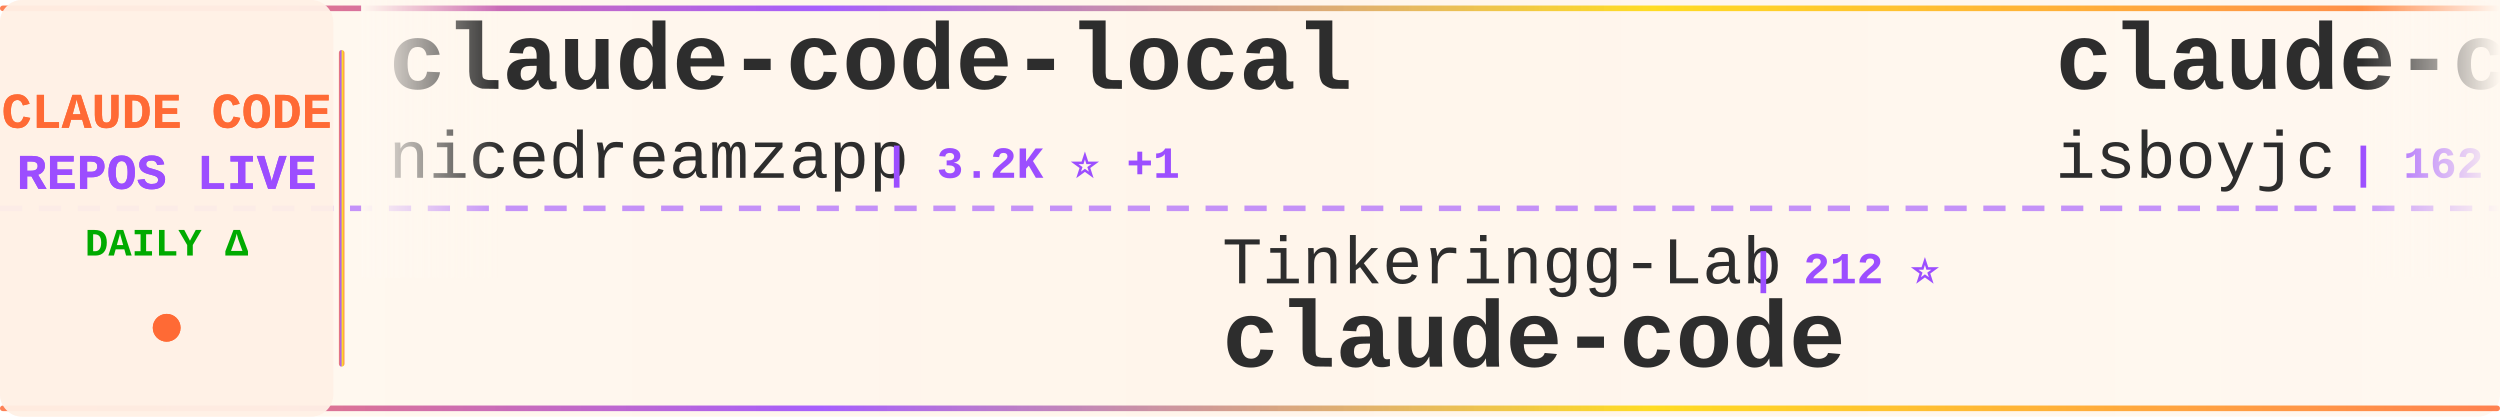
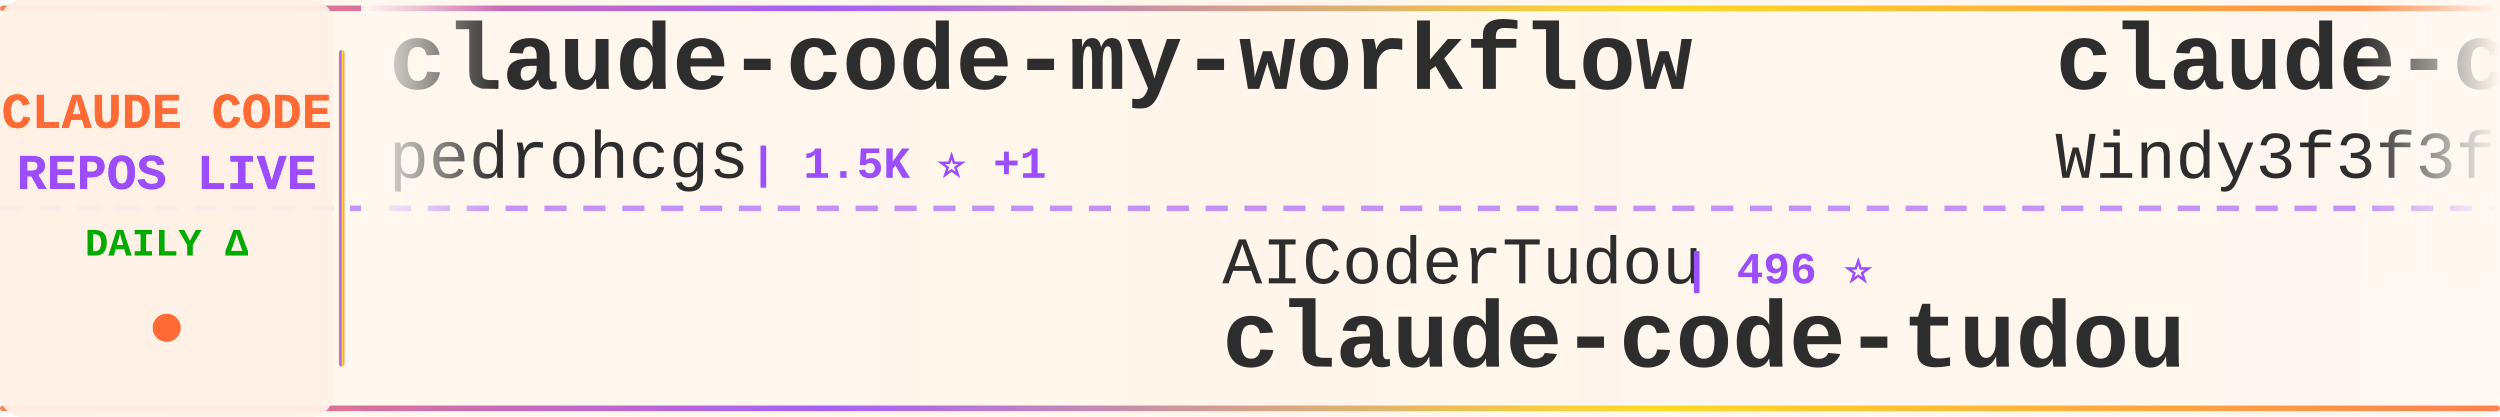
<svg xmlns="http://www.w3.org/2000/svg" width="900" height="150">
  <defs>
    <linearGradient id="tickerBg" x1="0%" y1="0%" x2="100%" y2="0%">
      <stop offset="0%" style="stop-color:#fff8f0;stop-opacity:0.98" />
      <stop offset="50%" style="stop-color:#fff5eb;stop-opacity:1" />
      <stop offset="100%" style="stop-color:#fff8f0;stop-opacity:0.98" />
    </linearGradient>
    <linearGradient id="borderGrad" x1="0%" y1="0%" x2="100%" y2="0%">
      <stop offset="0%" style="stop-color:#FF6B35;stop-opacity:0.85">
        <animate attributeName="stop-opacity" values="0.85;1;0.85" dur="2s" repeatCount="indefinite" />
      </stop>
      <stop offset="33%" style="stop-color:#9C4EFF;stop-opacity:0.9">
        <animate attributeName="stop-opacity" values="0.9;1;0.9" dur="2.2s" repeatCount="indefinite" />
      </stop>
      <stop offset="66%" style="stop-color:#FFD700;stop-opacity:0.85">
        <animate attributeName="stop-opacity" values="0.85;1;0.85" dur="1.8s" repeatCount="indefinite" />
      </stop>
      <stop offset="100%" style="stop-color:#FF6B35;stop-opacity:0.85">
        <animate attributeName="stop-opacity" values="0.85;1;0.85" dur="2s" repeatCount="indefinite" />
      </stop>
    </linearGradient>
    <filter id="textGlow">
      <feGaussianBlur stdDeviation="0.15" result="coloredBlur" />
      <feMerge>
        <feMergeNode in="coloredBlur" />
        <feMergeNode in="SourceGraphic" />
      </feMerge>
    </filter>
    <filter id="metricGlow">
      <feGaussianBlur stdDeviation="0.2" result="coloredBlur" />
      <feMerge>
        <feMergeNode in="coloredBlur" />
        <feMergeNode in="SourceGraphic" />
      </feMerge>
    </filter>
    <linearGradient id="leftFade" x1="0%" y1="0%" x2="100%" y2="0%">
      <stop offset="0%" style="stop-color:#fff8f0;stop-opacity:1" />
      <stop offset="100%" style="stop-color:#fff8f0;stop-opacity:0" />
    </linearGradient>
    <linearGradient id="rightFade" x1="0%" y1="0%" x2="100%" y2="0%">
      <stop offset="0%" style="stop-color:#fff8f0;stop-opacity:0" />
      <stop offset="100%" style="stop-color:#fff8f0;stop-opacity:1" />
    </linearGradient>
  </defs>
  <rect width="900" height="150" fill="url(#tickerBg)" rx="8" />
  <rect x="0" y="2" width="900" height="2" fill="url(#borderGrad)" rx="1" />
  <rect x="0" y="146" width="900" height="2" fill="url(#borderGrad)" rx="1" />
  <line x1="0" y1="75" x2="900" y2="75" stroke="#9C4EFF" stroke-width="2" stroke-dasharray="8 6" opacity="0.6" />
  <rect x="0" y="0" width="120" height="150" fill="#fff0e6" opacity="0.95" rx="8" />
  <text x="60" y="46" font-family="'Courier New', monospace" font-size="18" font-weight="bold" fill="#FF6B35" text-anchor="middle" filter="url(#textGlow)">
    CLAUDE CODE
  </text>
  <text x="60" y="68" font-family="'Courier New', monospace" font-size="18" font-weight="bold" fill="#9C4EFF" text-anchor="middle" filter="url(#textGlow)">
    REPOS LIVE
  </text>
  <text x="60" y="92" font-family="'Courier New', monospace" font-size="14" font-weight="bold" fill="#00aa00" text-anchor="middle">
    DAILY Δ
  </text>
  <circle cx="60" cy="118" r="5" fill="#FF6B35" filter="url(#metricGlow)">
    <animate attributeName="r" values="4;6;4" dur="1.5s" repeatCount="indefinite" />
    <animate attributeName="opacity" values="0.6;1;0.6" dur="1.5s" repeatCount="indefinite" />
  </circle>
  <rect x="122" y="18" width="2" height="114" fill="url(#borderGrad)" rx="1" />
  <clipPath id="tickerClip">
    <rect x="130" y="0" width="770" height="150" />
  </clipPath>
  <g clip-path="url(#tickerClip)">
    <g id="tickerItems">
      <animateTransform attributeName="transform" attributeType="XML" type="translate" from="0 0" to="-3000 0" dur="54s" repeatCount="indefinite" />
      <g transform="translate(0, 0)">
-         <text x="140" y="32" font-family="'Courier New', monospace" font-size="34" font-weight="bold" fill="#2d2d2d">claude-code-local</text>
-         <text x="140" y="64" font-family="'Courier New', monospace" font-size="24" font-weight="normal" fill="#2d2d2d" opacity="1.0">nicedreamzapp</text>
-         <text x="318" y="64" font-family="'Courier New', monospace" font-size="16" font-weight="bold" fill="#9C4EFF"> | 3.2K ⭐ +1</text>
+         <text x="140" y="32" font-family="'Courier New', monospace" font-size="34" font-weight="bold" fill="#2d2d2d">claude-code-my-workflow</text>
+         <text x="140" y="64" font-family="'Courier New', monospace" font-size="24" font-weight="normal" fill="#2d2d2d" opacity="1.0">pedrohcgs</text>
+         <text x="270" y="64" font-family="'Courier New', monospace" font-size="16" font-weight="bold" fill="#9C4EFF"> | 1.5K ⭐ +1</text>
      </g>
      <g transform="translate(300, 0)">
-         <text x="140" y="102" font-family="'Courier New', monospace" font-size="24" font-weight="normal" fill="#2d2d2d" opacity="1.0">Tinkeringg-Lab</text>
-         <text x="330" y="102" font-family="'Courier New', monospace" font-size="16" font-weight="bold" fill="#9C4EFF"> | 212 ⭐</text>
-         <text x="140" y="132" font-family="'Courier New', monospace" font-size="34" font-weight="bold" fill="#2d2d2d">claude-code</text>
+         <text x="140" y="102" font-family="'Courier New', monospace" font-size="24" font-weight="normal" fill="#2d2d2d" opacity="1.0">AICoderTudou</text>
+         <text x="306" y="102" font-family="'Courier New', monospace" font-size="16" font-weight="bold" fill="#9C4EFF"> | 496 ⭐</text>
+         <text x="140" y="132" font-family="'Courier New', monospace" font-size="34" font-weight="bold" fill="#2d2d2d">claude-code-tudou</text>
      </g>
      <g transform="translate(600, 0)">
-         <text x="140" y="32" font-family="'Courier New', monospace" font-size="34" font-weight="bold" fill="#2d2d2d">claude-code</text>
-         <text x="140" y="64" font-family="'Courier New', monospace" font-size="24" font-weight="normal" fill="#2d2d2d" opacity="1.0">isboyjc</text>
-         <text x="246" y="64" font-family="'Courier New', monospace" font-size="16" font-weight="bold" fill="#9C4EFF"> | 162 ⭐</text>
+         <text x="140" y="32" font-family="'Courier New', monospace" font-size="34" font-weight="bold" fill="#2d2d2d">claude-code-from-scratch</text>
+         <text x="140" y="64" font-family="'Courier New', monospace" font-size="24" font-weight="normal" fill="#2d2d2d" opacity="1.0">Windy3f3f3f3f</text>
+         <text x="318" y="64" font-family="'Courier New', monospace" font-size="16" font-weight="bold" fill="#9C4EFF"> | 2.6K ⭐ +2</text>
      </g>
      <g transform="translate(900, 0)">
-         <text x="140" y="102" font-family="'Courier New', monospace" font-size="24" font-weight="normal" fill="#2d2d2d" opacity="1.0">lowcortisolprogrammer</text>
-         <text x="414" y="102" font-family="'Courier New', monospace" font-size="16" font-weight="bold" fill="#9C4EFF"> | 171 ⭐</text>
-         <text x="140" y="132" font-family="'Courier New', monospace" font-size="34" font-weight="bold" fill="#2d2d2d">claude-code</text>
+         <text x="140" y="102" font-family="'Courier New', monospace" font-size="24" font-weight="normal" fill="#2d2d2d" opacity="1.0">OneRedOak</text>
+         <text x="270" y="102" font-family="'Courier New', monospace" font-size="16" font-weight="bold" fill="#9C4EFF"> | 3.9K ⭐</text>
+         <text x="140" y="132" font-family="'Courier New', monospace" font-size="34" font-weight="bold" fill="#2d2d2d">claude-code-workflows</text>
      </g>
      <g transform="translate(1200, 0)">
-         <text x="140" y="32" font-family="'Courier New', monospace" font-size="34" font-weight="bold" fill="#2d2d2d">claude-code-cheat-sheet</text>
-         <text x="140" y="64" font-family="'Courier New', monospace" font-size="24" font-weight="normal" fill="#2d2d2d" opacity="1.0">Njengah</text>
-         <text x="246" y="64" font-family="'Courier New', monospace" font-size="16" font-weight="bold" fill="#9C4EFF"> | 1.9K ⭐</text>
+         <text x="140" y="32" font-family="'Courier New', monospace" font-size="34" font-weight="bold" fill="#2d2d2d">claude-code</text>
+         <text x="140" y="64" font-family="'Courier New', monospace" font-size="24" font-weight="normal" fill="#2d2d2d" opacity="1.0">alex000kim</text>
+         <text x="282" y="64" font-family="'Courier New', monospace" font-size="16" font-weight="bold" fill="#9C4EFF"> | 233 ⭐</text>
      </g>
      <g transform="translate(1500, 0)">
-         <text x="140" y="102" font-family="'Courier New', monospace" font-size="24" font-weight="normal" fill="#2d2d2d" opacity="1.0">ding113</text>
-         <text x="246" y="102" font-family="'Courier New', monospace" font-size="16" font-weight="bold" fill="#9C4EFF"> | 3.3K ⭐</text>
-         <text x="140" y="132" font-family="'Courier New', monospace" font-size="34" font-weight="bold" fill="#2d2d2d">claude-code-hub</text>
+         <text x="140" y="102" font-family="'Courier New', monospace" font-size="24" font-weight="normal" fill="#2d2d2d" opacity="1.0">FlorianBruniaux</text>
+         <text x="342" y="102" font-family="'Courier New', monospace" font-size="16" font-weight="bold" fill="#9C4EFF"> | 5.8K ⭐</text>
+         <text x="140" y="132" font-family="'Courier New', monospace" font-size="34" font-weight="bold" fill="#2d2d2d">claude-code-ultimate-gui...</text>
      </g>
      <g transform="translate(1800, 0)">
-         <text x="140" y="32" font-family="'Courier New', monospace" font-size="34" font-weight="bold" fill="#2d2d2d">claude-code-system-promp...</text>
-         <text x="140" y="64" font-family="'Courier New', monospace" font-size="24" font-weight="normal" fill="#2d2d2d" opacity="1.0">Piebald-AI</text>
-         <text x="282" y="64" font-family="'Courier New', monospace" font-size="16" font-weight="bold" fill="#9C4EFF"> | 12.5K ⭐ +1</text>
+         <text x="140" y="32" font-family="'Courier New', monospace" font-size="34" font-weight="bold" fill="#2d2d2d">claude-code-security-rev...</text>
+         <text x="140" y="64" font-family="'Courier New', monospace" font-size="24" font-weight="normal" fill="#2d2d2d" opacity="1.0">anthropics</text>
+         <text x="282" y="64" font-family="'Courier New', monospace" font-size="16" font-weight="bold" fill="#9C4EFF"> | 6.1K ⭐ +5</text>
      </g>
      <g transform="translate(2100, 0)">
-         <text x="140" y="102" font-family="'Courier New', monospace" font-size="24" font-weight="normal" fill="#2d2d2d" opacity="1.0">Cranot</text>
-         <text x="234" y="102" font-family="'Courier New', monospace" font-size="16" font-weight="bold" fill="#9C4EFF"> | 2.9K ⭐</text>
-         <text x="140" y="132" font-family="'Courier New', monospace" font-size="34" font-weight="bold" fill="#2d2d2d">claude-code-guide</text>
+         <text x="140" y="102" font-family="'Courier New', monospace" font-size="24" font-weight="normal" fill="#2d2d2d" opacity="1.0">1rgs</text>
+         <text x="210" y="102" font-family="'Courier New', monospace" font-size="16" font-weight="bold" fill="#9C4EFF"> | 3.7K ⭐</text>
+         <text x="140" y="132" font-family="'Courier New', monospace" font-size="34" font-weight="bold" fill="#2d2d2d">claude-code-proxy</text>
      </g>
      <g transform="translate(2400, 0)">
-         <text x="140" y="32" font-family="'Courier New', monospace" font-size="34" font-weight="bold" fill="#2d2d2d">Claude-Code</text>
-         <text x="140" y="64" font-family="'Courier New', monospace" font-size="24" font-weight="normal" fill="#2d2d2d" opacity="1.0">pengchengneo</text>
-         <text x="306" y="64" font-family="'Courier New', monospace" font-size="16" font-weight="bold" fill="#9C4EFF"> | 1.8K ⭐</text>
+         <text x="140" y="32" font-family="'Courier New', monospace" font-size="34" font-weight="bold" fill="#2d2d2d">claude-code-source-build</text>
+         <text x="140" y="64" font-family="'Courier New', monospace" font-size="24" font-weight="normal" fill="#2d2d2d" opacity="1.0">andrew-kramer-inno</text>
+         <text x="378" y="64" font-family="'Courier New', monospace" font-size="16" font-weight="bold" fill="#9C4EFF"> | 593 ⭐</text>
      </g>
      <g transform="translate(2700, 0)">
-         <text x="140" y="102" font-family="'Courier New', monospace" font-size="24" font-weight="normal" fill="#2d2d2d" opacity="1.0">anthropics</text>
-         <text x="282" y="102" font-family="'Courier New', monospace" font-size="16" font-weight="bold" fill="#9C4EFF"> | 6.1K ⭐ +5</text>
-         <text x="140" y="132" font-family="'Courier New', monospace" font-size="34" font-weight="bold" fill="#2d2d2d">claude-code-security-rev...</text>
+         <text x="140" y="102" font-family="'Courier New', monospace" font-size="24" font-weight="normal" fill="#2d2d2d" opacity="1.0">jeremylongshore</text>
+         <text x="342" y="102" font-family="'Courier New', monospace" font-size="16" font-weight="bold" fill="#9C4EFF"> | 2.7K ⭐</text>
+         <text x="140" y="132" font-family="'Courier New', monospace" font-size="34" font-weight="bold" fill="#2d2d2d">claude-code-plugins-plus...</text>
      </g>
      <g transform="translate(3000, 0)">
-         <text x="140" y="32" font-family="'Courier New', monospace" font-size="34" font-weight="bold" fill="#2d2d2d">claude-code-local</text>
-         <text x="140" y="64" font-family="'Courier New', monospace" font-size="24" font-weight="normal" fill="#2d2d2d" opacity="1.0">nicedreamzapp</text>
-         <text x="318" y="64" font-family="'Courier New', monospace" font-size="16" font-weight="bold" fill="#9C4EFF"> | 3.2K ⭐ +1</text>
+         <text x="140" y="32" font-family="'Courier New', monospace" font-size="34" font-weight="bold" fill="#2d2d2d">claude-code-my-workflow</text>
+         <text x="140" y="64" font-family="'Courier New', monospace" font-size="24" font-weight="normal" fill="#2d2d2d" opacity="1.0">pedrohcgs</text>
+         <text x="270" y="64" font-family="'Courier New', monospace" font-size="16" font-weight="bold" fill="#9C4EFF"> | 1.5K ⭐ +1</text>
      </g>
      <g transform="translate(3300, 0)">
-         <text x="140" y="102" font-family="'Courier New', monospace" font-size="24" font-weight="normal" fill="#2d2d2d" opacity="1.0">Tinkeringg-Lab</text>
-         <text x="330" y="102" font-family="'Courier New', monospace" font-size="16" font-weight="bold" fill="#9C4EFF"> | 212 ⭐</text>
-         <text x="140" y="132" font-family="'Courier New', monospace" font-size="34" font-weight="bold" fill="#2d2d2d">claude-code</text>
+         <text x="140" y="102" font-family="'Courier New', monospace" font-size="24" font-weight="normal" fill="#2d2d2d" opacity="1.0">AICoderTudou</text>
+         <text x="306" y="102" font-family="'Courier New', monospace" font-size="16" font-weight="bold" fill="#9C4EFF"> | 496 ⭐</text>
+         <text x="140" y="132" font-family="'Courier New', monospace" font-size="34" font-weight="bold" fill="#2d2d2d">claude-code-tudou</text>
      </g>
      <g transform="translate(3600, 0)">
-         <text x="140" y="32" font-family="'Courier New', monospace" font-size="34" font-weight="bold" fill="#2d2d2d">claude-code</text>
-         <text x="140" y="64" font-family="'Courier New', monospace" font-size="24" font-weight="normal" fill="#2d2d2d" opacity="1.0">isboyjc</text>
-         <text x="246" y="64" font-family="'Courier New', monospace" font-size="16" font-weight="bold" fill="#9C4EFF"> | 162 ⭐</text>
+         <text x="140" y="32" font-family="'Courier New', monospace" font-size="34" font-weight="bold" fill="#2d2d2d">claude-code-from-scratch</text>
+         <text x="140" y="64" font-family="'Courier New', monospace" font-size="24" font-weight="normal" fill="#2d2d2d" opacity="1.0">Windy3f3f3f3f</text>
+         <text x="318" y="64" font-family="'Courier New', monospace" font-size="16" font-weight="bold" fill="#9C4EFF"> | 2.6K ⭐ +2</text>
      </g>
      <g transform="translate(3900, 0)">
-         <text x="140" y="102" font-family="'Courier New', monospace" font-size="24" font-weight="normal" fill="#2d2d2d" opacity="1.0">lowcortisolprogrammer</text>
-         <text x="414" y="102" font-family="'Courier New', monospace" font-size="16" font-weight="bold" fill="#9C4EFF"> | 171 ⭐</text>
-         <text x="140" y="132" font-family="'Courier New', monospace" font-size="34" font-weight="bold" fill="#2d2d2d">claude-code</text>
+         <text x="140" y="102" font-family="'Courier New', monospace" font-size="24" font-weight="normal" fill="#2d2d2d" opacity="1.0">OneRedOak</text>
+         <text x="270" y="102" font-family="'Courier New', monospace" font-size="16" font-weight="bold" fill="#9C4EFF"> | 3.9K ⭐</text>
+         <text x="140" y="132" font-family="'Courier New', monospace" font-size="34" font-weight="bold" fill="#2d2d2d">claude-code-workflows</text>
      </g>
    </g>
  </g>
  <rect x="130" y="0" width="50" height="100" fill="url(#leftFade)" />
  <rect x="850" y="0" width="50" height="100" fill="url(#rightFade)" />
</svg>
